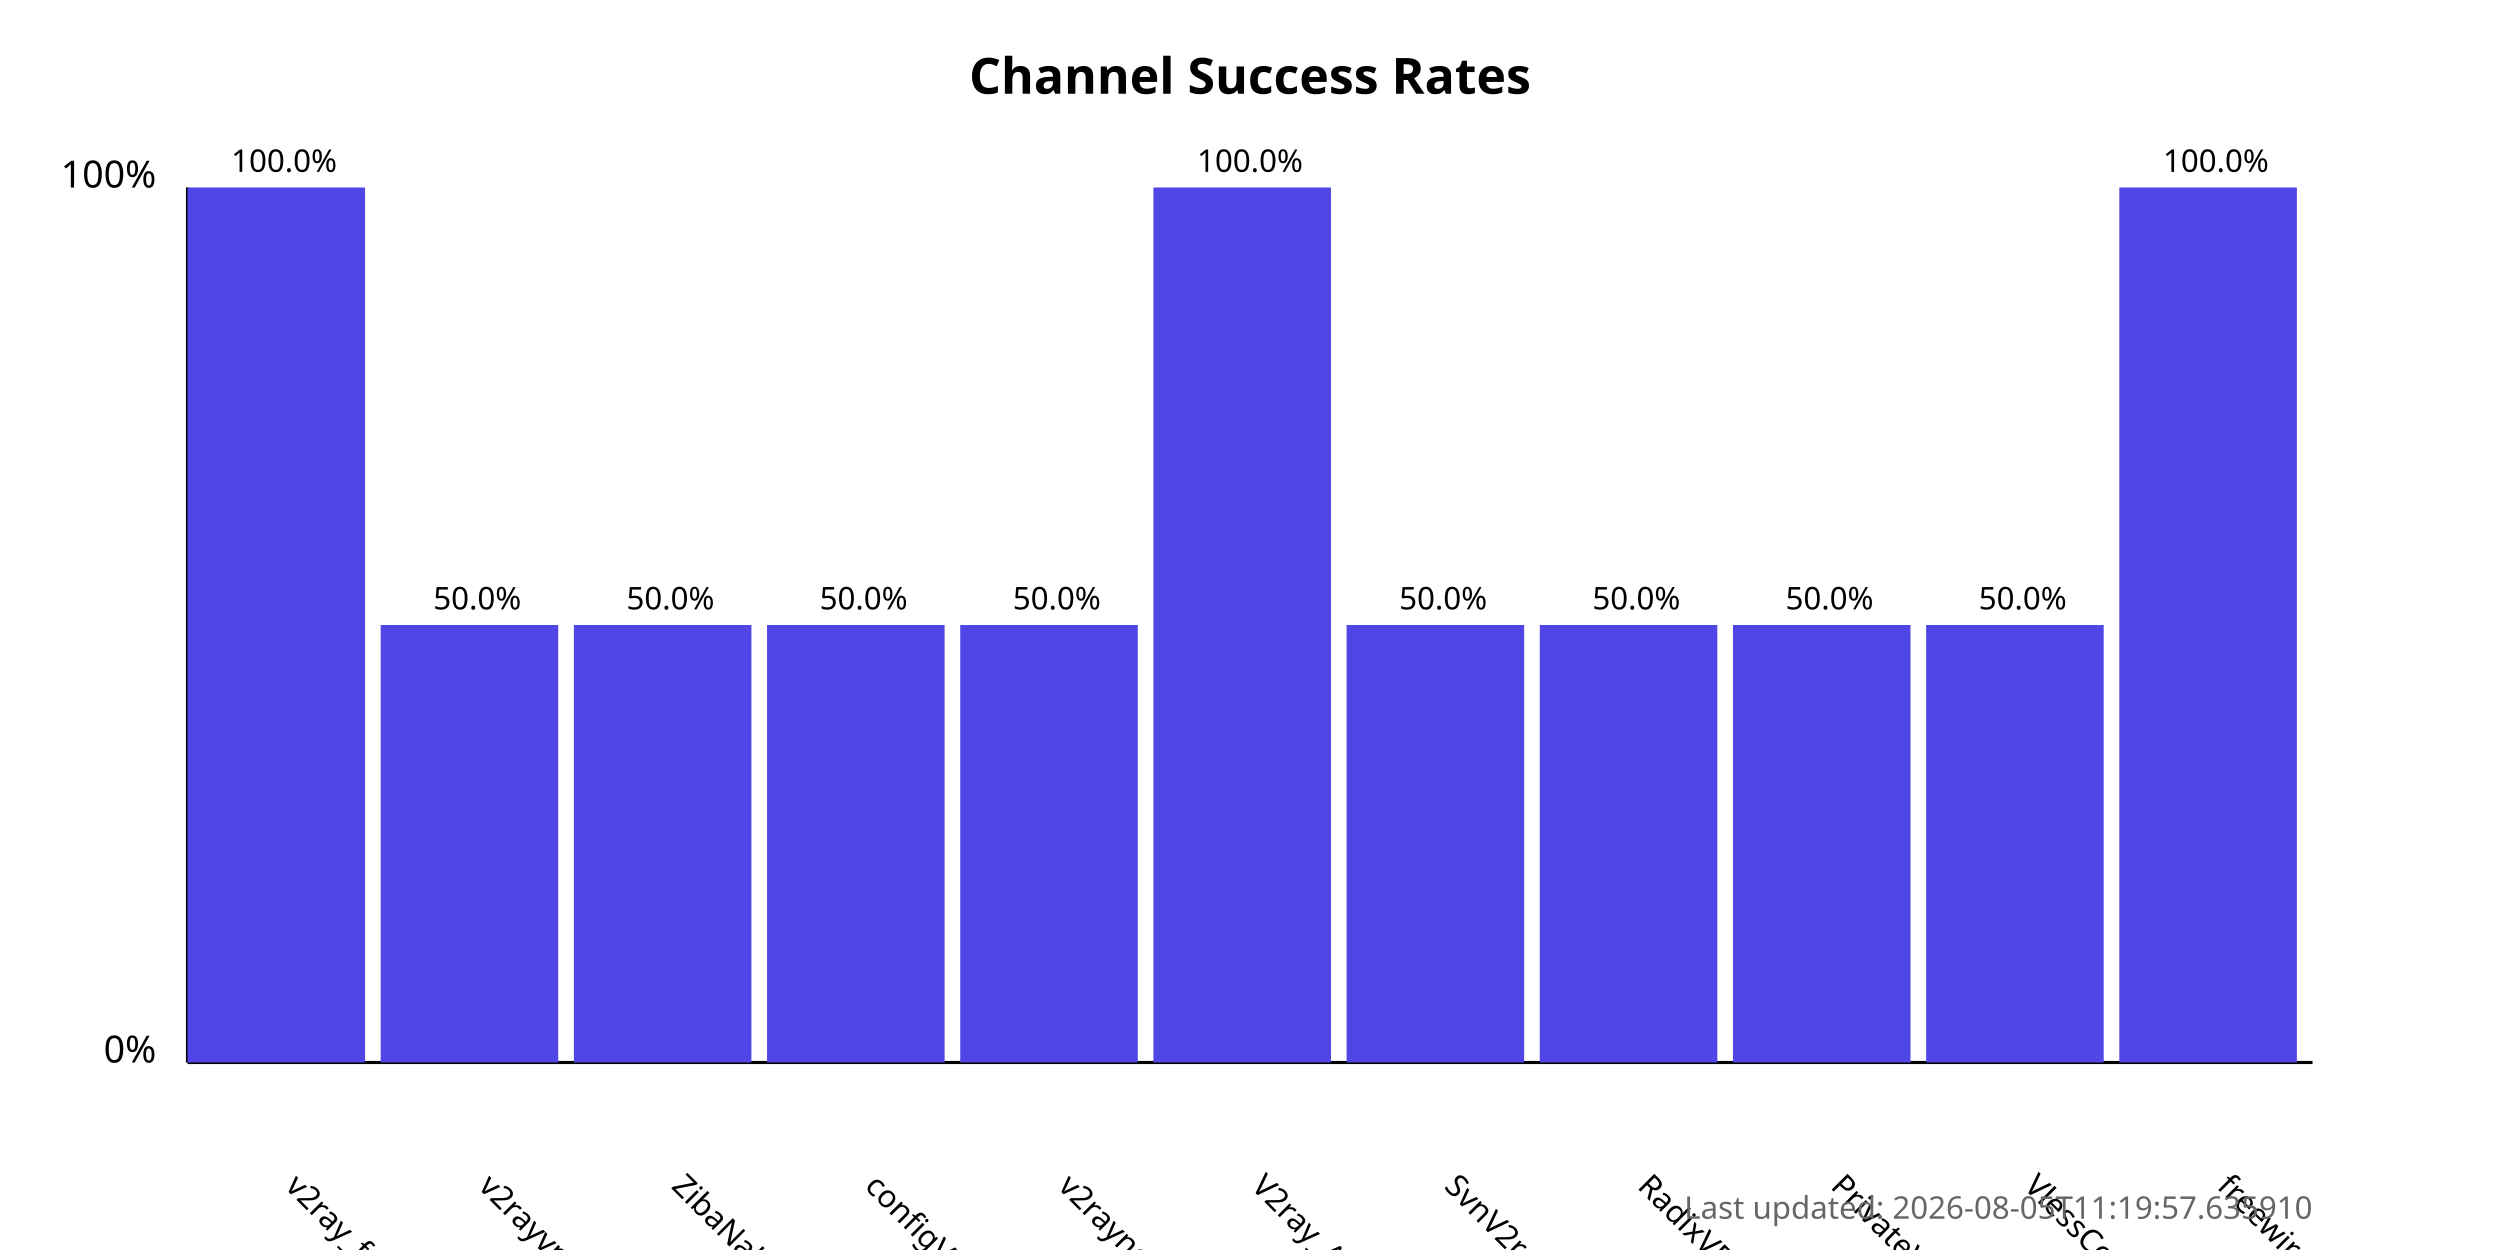
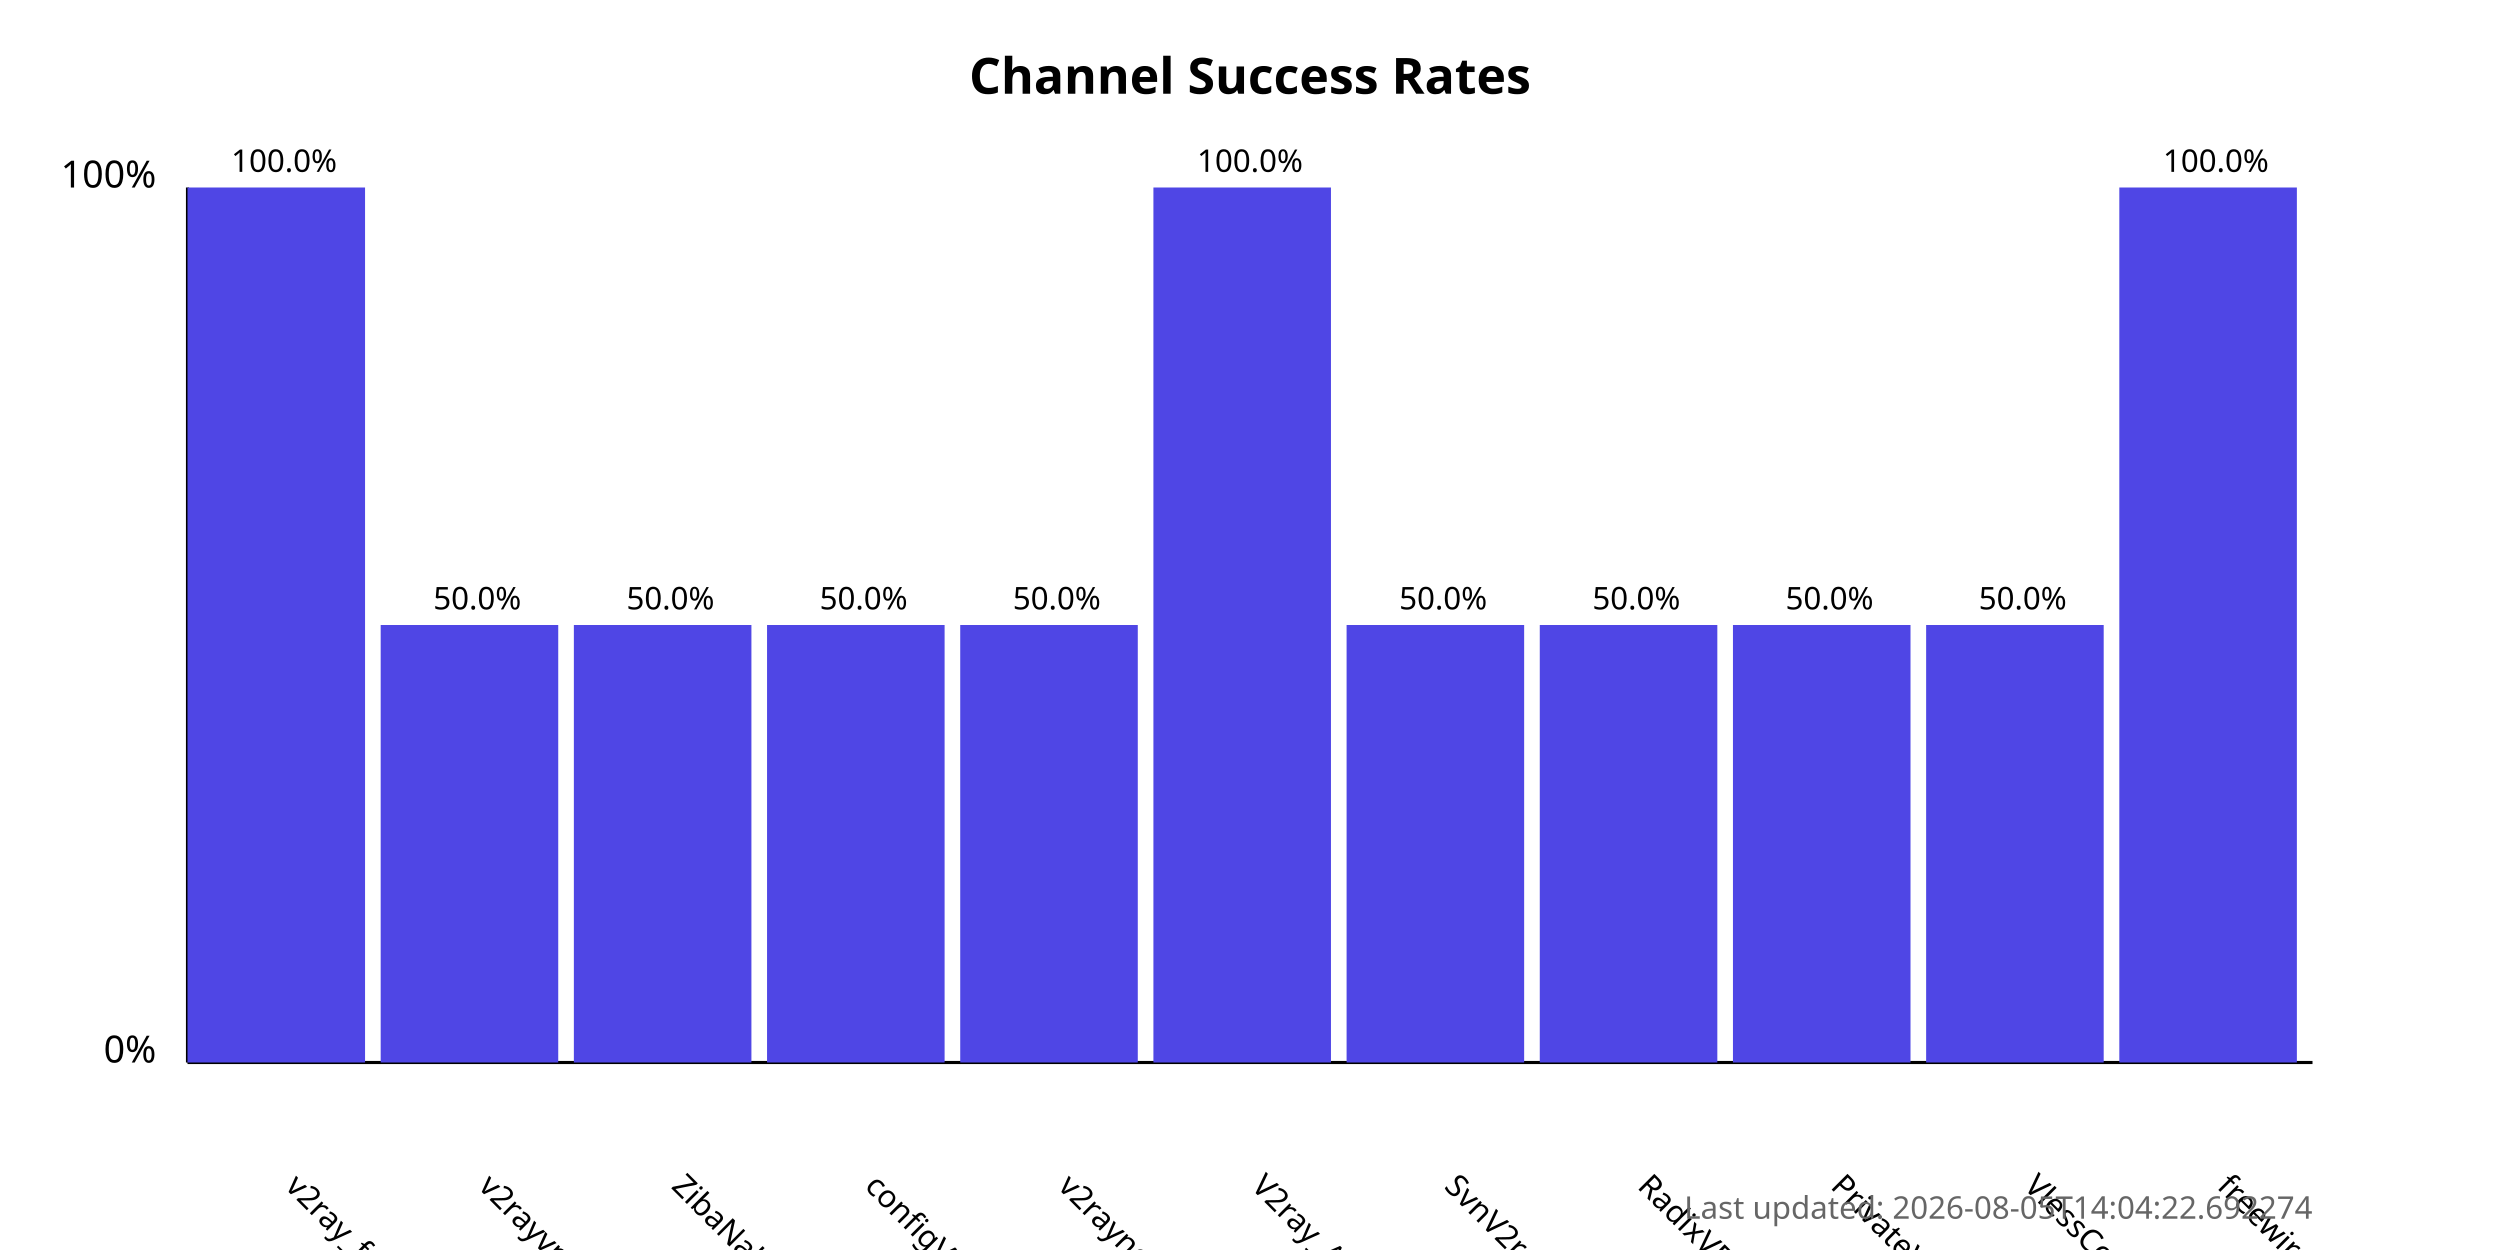
<svg xmlns="http://www.w3.org/2000/svg" width="800" height="400">
  <style>
            .chart-title { font: bold 16px sans-serif; }
            .axis-label { font: 12px sans-serif; }
            .tick-label { font: 10px sans-serif; }
            .bar { fill: #4f46e5; }
            .bar:hover { fill: #6366f1; }
            .timestamp { font: 10px sans-serif; fill: #666; }
        </style>
  <text x="400.0" y="30" text-anchor="middle" class="chart-title">
            Channel Success Rates
        </text>
  <line x1="60" y1="340" x2="60" y2="60" stroke="black" stroke-width="1" />
  <line x1="60" y1="340" x2="740" y2="340" stroke="black" stroke-width="1" />
  <text x="50" y="340" text-anchor="end" class="axis-label">0%</text>
  <text x="50" y="60" text-anchor="end" class="axis-label">100%</text>
  <g>
    <rect x="60" y="60.0" width="56.818" height="280.0" class="bar" />
    <text x="90.909" y="380" transform="rotate(45, 90.90909, 380)" text-anchor="start" class="tick-label">
                v2ray_free_conf
            </text>
    <text x="90.909" y="55.0" text-anchor="middle" class="tick-label">
                100.0%
            </text>
  </g>
  <g>
    <rect x="121.818" y="200.0" width="56.818" height="140.0" class="bar" />
    <text x="152.727" y="380" transform="rotate(45, 152.7273, 380)" text-anchor="start" class="tick-label">
                v2rayvpno
            </text>
    <text x="152.727" y="195.0" text-anchor="middle" class="tick-label">
                50.0%
            </text>
  </g>
  <g>
    <rect x="183.636" y="200.0" width="56.818" height="140.0" class="bar" />
    <text x="214.545" y="380" transform="rotate(45, 214.5455, 380)" text-anchor="start" class="tick-label">
                ZibaNabz
            </text>
    <text x="214.545" y="195.0" text-anchor="middle" class="tick-label">
                50.0%
            </text>
  </g>
  <g>
    <rect x="245.455" y="200.0" width="56.818" height="140.0" class="bar" />
    <text x="276.364" y="380" transform="rotate(45, 276.3636, 380)" text-anchor="start" class="tick-label">
                configV2rayForFree
            </text>
    <text x="276.364" y="195.0" text-anchor="middle" class="tick-label">
                50.0%
            </text>
  </g>
  <g>
    <rect x="307.273" y="200.0" width="56.818" height="140.0" class="bar" />
    <text x="338.182" y="380" transform="rotate(45, 338.1818, 380)" text-anchor="start" class="tick-label">
                v2rayngvpn
            </text>
    <text x="338.182" y="195.0" text-anchor="middle" class="tick-label">
                50.0%
            </text>
  </g>
  <g>
    <rect x="369.091" y="60.0" width="56.818" height="280.0" class="bar" />
    <text x="400.0" y="380" transform="rotate(45, 400.0, 380)" text-anchor="start" class="tick-label">
                V2ray_Alpha
            </text>
    <text x="400.0" y="55.0" text-anchor="middle" class="tick-label">
                100.0%
            </text>
  </g>
  <g>
    <rect x="430.909" y="200.0" width="56.818" height="140.0" class="bar" />
    <text x="461.818" y="380" transform="rotate(45, 461.8182, 380)" text-anchor="start" class="tick-label">
                SvnV2ray
            </text>
    <text x="461.818" y="195.0" text-anchor="middle" class="tick-label">
                50.0%
            </text>
  </g>
  <g>
    <rect x="492.727" y="200.0" width="56.818" height="140.0" class="bar" />
    <text x="523.636" y="380" transform="rotate(45, 523.6364, 380)" text-anchor="start" class="tick-label">
                RadixVPN
            </text>
    <text x="523.636" y="195.0" text-anchor="middle" class="tick-label">
                50.0%
            </text>
  </g>
  <g>
    <rect x="554.545" y="200.0" width="56.818" height="140.0" class="bar" />
    <text x="585.455" y="380" transform="rotate(45, 585.4545, 380)" text-anchor="start" class="tick-label">
                PrivateVPNs
            </text>
    <text x="585.455" y="195.0" text-anchor="middle" class="tick-label">
                50.0%
            </text>
  </g>
  <g>
    <rect x="616.364" y="200.0" width="56.818" height="140.0" class="bar" />
    <text x="647.273" y="380" transform="rotate(45, 647.2727, 380)" text-anchor="start" class="tick-label">
                VlessConfig
            </text>
    <text x="647.273" y="195.0" text-anchor="middle" class="tick-label">
                50.0%
            </text>
  </g>
  <g>
    <rect x="678.182" y="60.0" width="56.818" height="280.0" class="bar" />
    <text x="709.091" y="380" transform="rotate(45, 709.0909, 380)" text-anchor="start" class="tick-label">
                freewireguard
            </text>
    <text x="709.091" y="55.0" text-anchor="middle" class="tick-label">
                100.0%
            </text>
  </g>
  <text x="740" y="390" text-anchor="end" class="timestamp">
-             Last updated: 2026-08-05T11:19:57.635910
+             Last updated: 2026-08-05T14:04:22.692274
        </text>
</svg>
